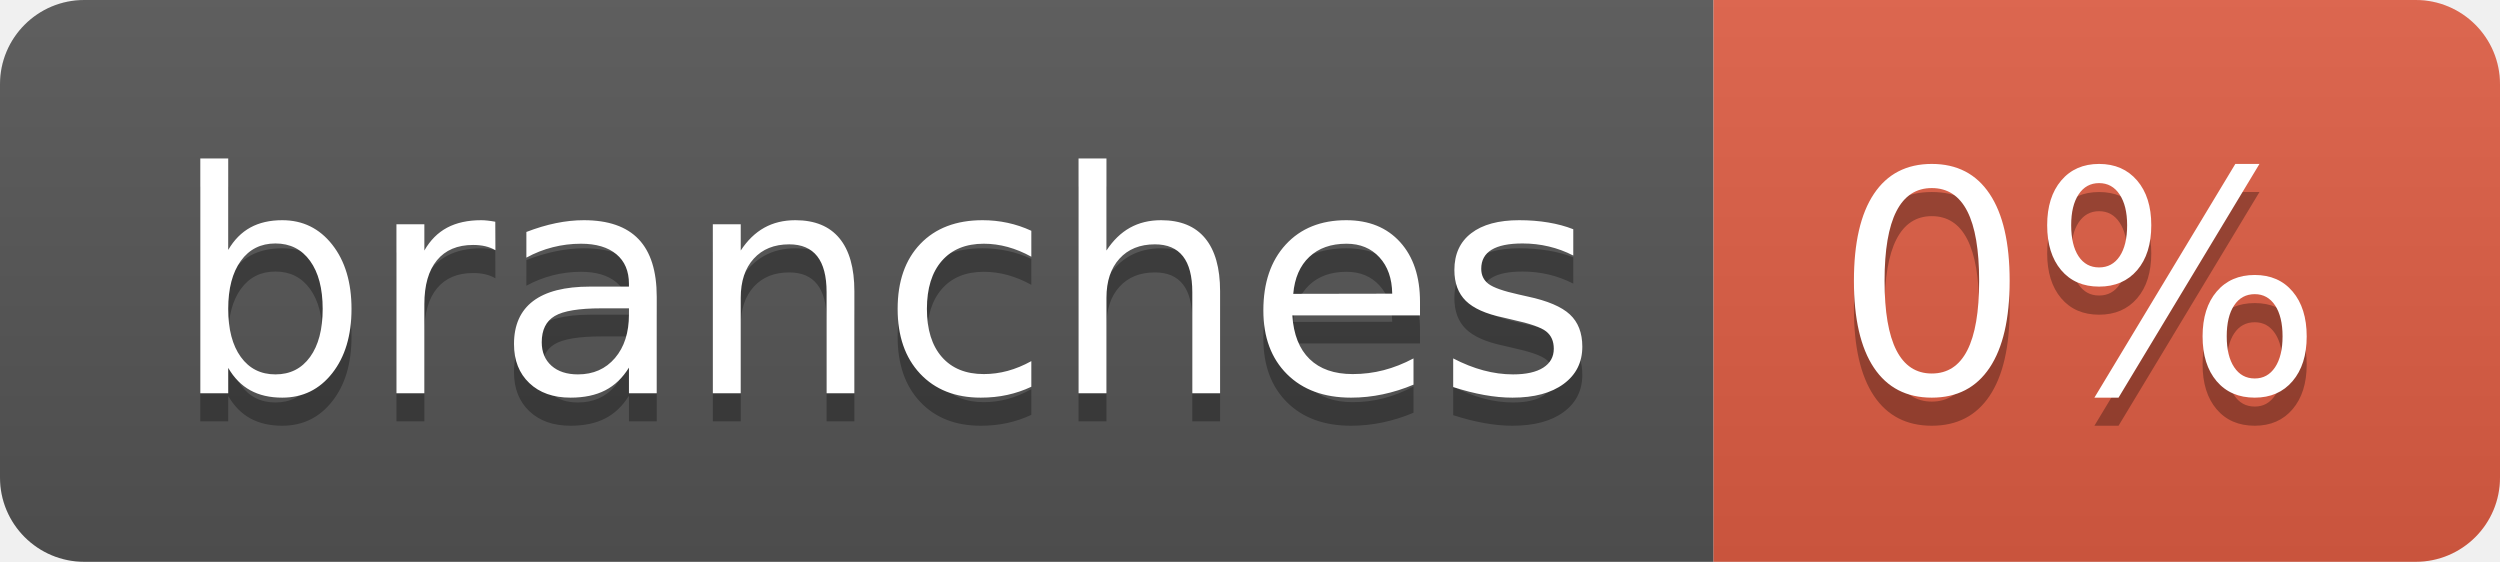
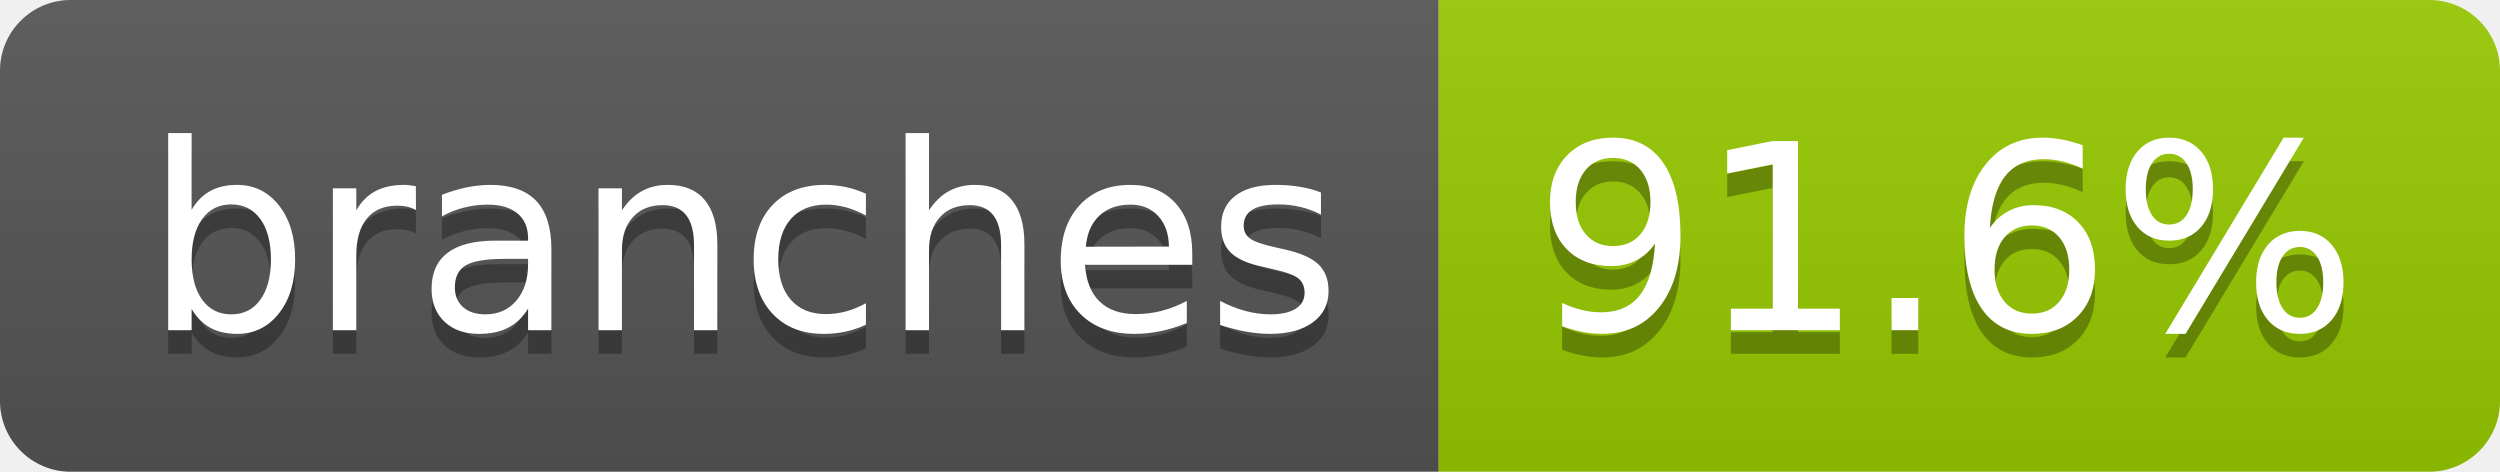
- <svg xmlns="http://www.w3.org/2000/svg" width="89" height="20" role="img" aria-label="branches: 0%">
+ <svg xmlns="http://www.w3.org/2000/svg" width="106" height="20" role="img" aria-label="branches: 91.6%">
  <linearGradient id="s" x2="0" y2="100%">
    <stop offset="0" stop-color="#bbb" stop-opacity=".1" />
    <stop offset="1" stop-opacity=".1" />
  </linearGradient>
  <clipPath id="r">
-     <rect width="89" height="20" rx="3" fill="#fff" />
+     <rect width="106" height="20" rx="3" fill="#fff" />
  </clipPath>
  <g clip-path="url(#r)">
    <rect width="61" height="20" fill="#555" />
-     <rect x="61" width="28" height="20" fill="#e05d44" />
-     <rect width="89" height="20" fill="url(#s)" />
+     <rect x="61" width="45" height="20" fill="#97ca00" />
+     <rect width="106" height="20" fill="url(#s)" />
  </g>
  <g fill="#fff" text-anchor="middle" font-family="Verdana,Geneva,DejaVu Sans,sans-serif" text-rendering="geometricPrecision" font-size="110">
    <text aria-hidden="true" x="315" y="150" fill="#010101" fill-opacity=".3" transform="scale(.1)" textLength="507">branches</text>
    <text x="315" y="140" transform="scale(.1)" fill="#fff" textLength="507">branches</text>
-     <text aria-hidden="true" x="740" y="150" fill="#010101" fill-opacity=".3" transform="scale(.1)" textLength="175">0%</text>
-     <text x="740" y="140" transform="scale(.1)" fill="#fff" textLength="175">0%</text>
+     <text aria-hidden="true" x="825" y="150" fill="#010101" fill-opacity=".3" transform="scale(.1)" textLength="350">91.6%</text>
+     <text x="825" y="140" transform="scale(.1)" fill="#fff" textLength="350">91.6%</text>
  </g>
</svg>
